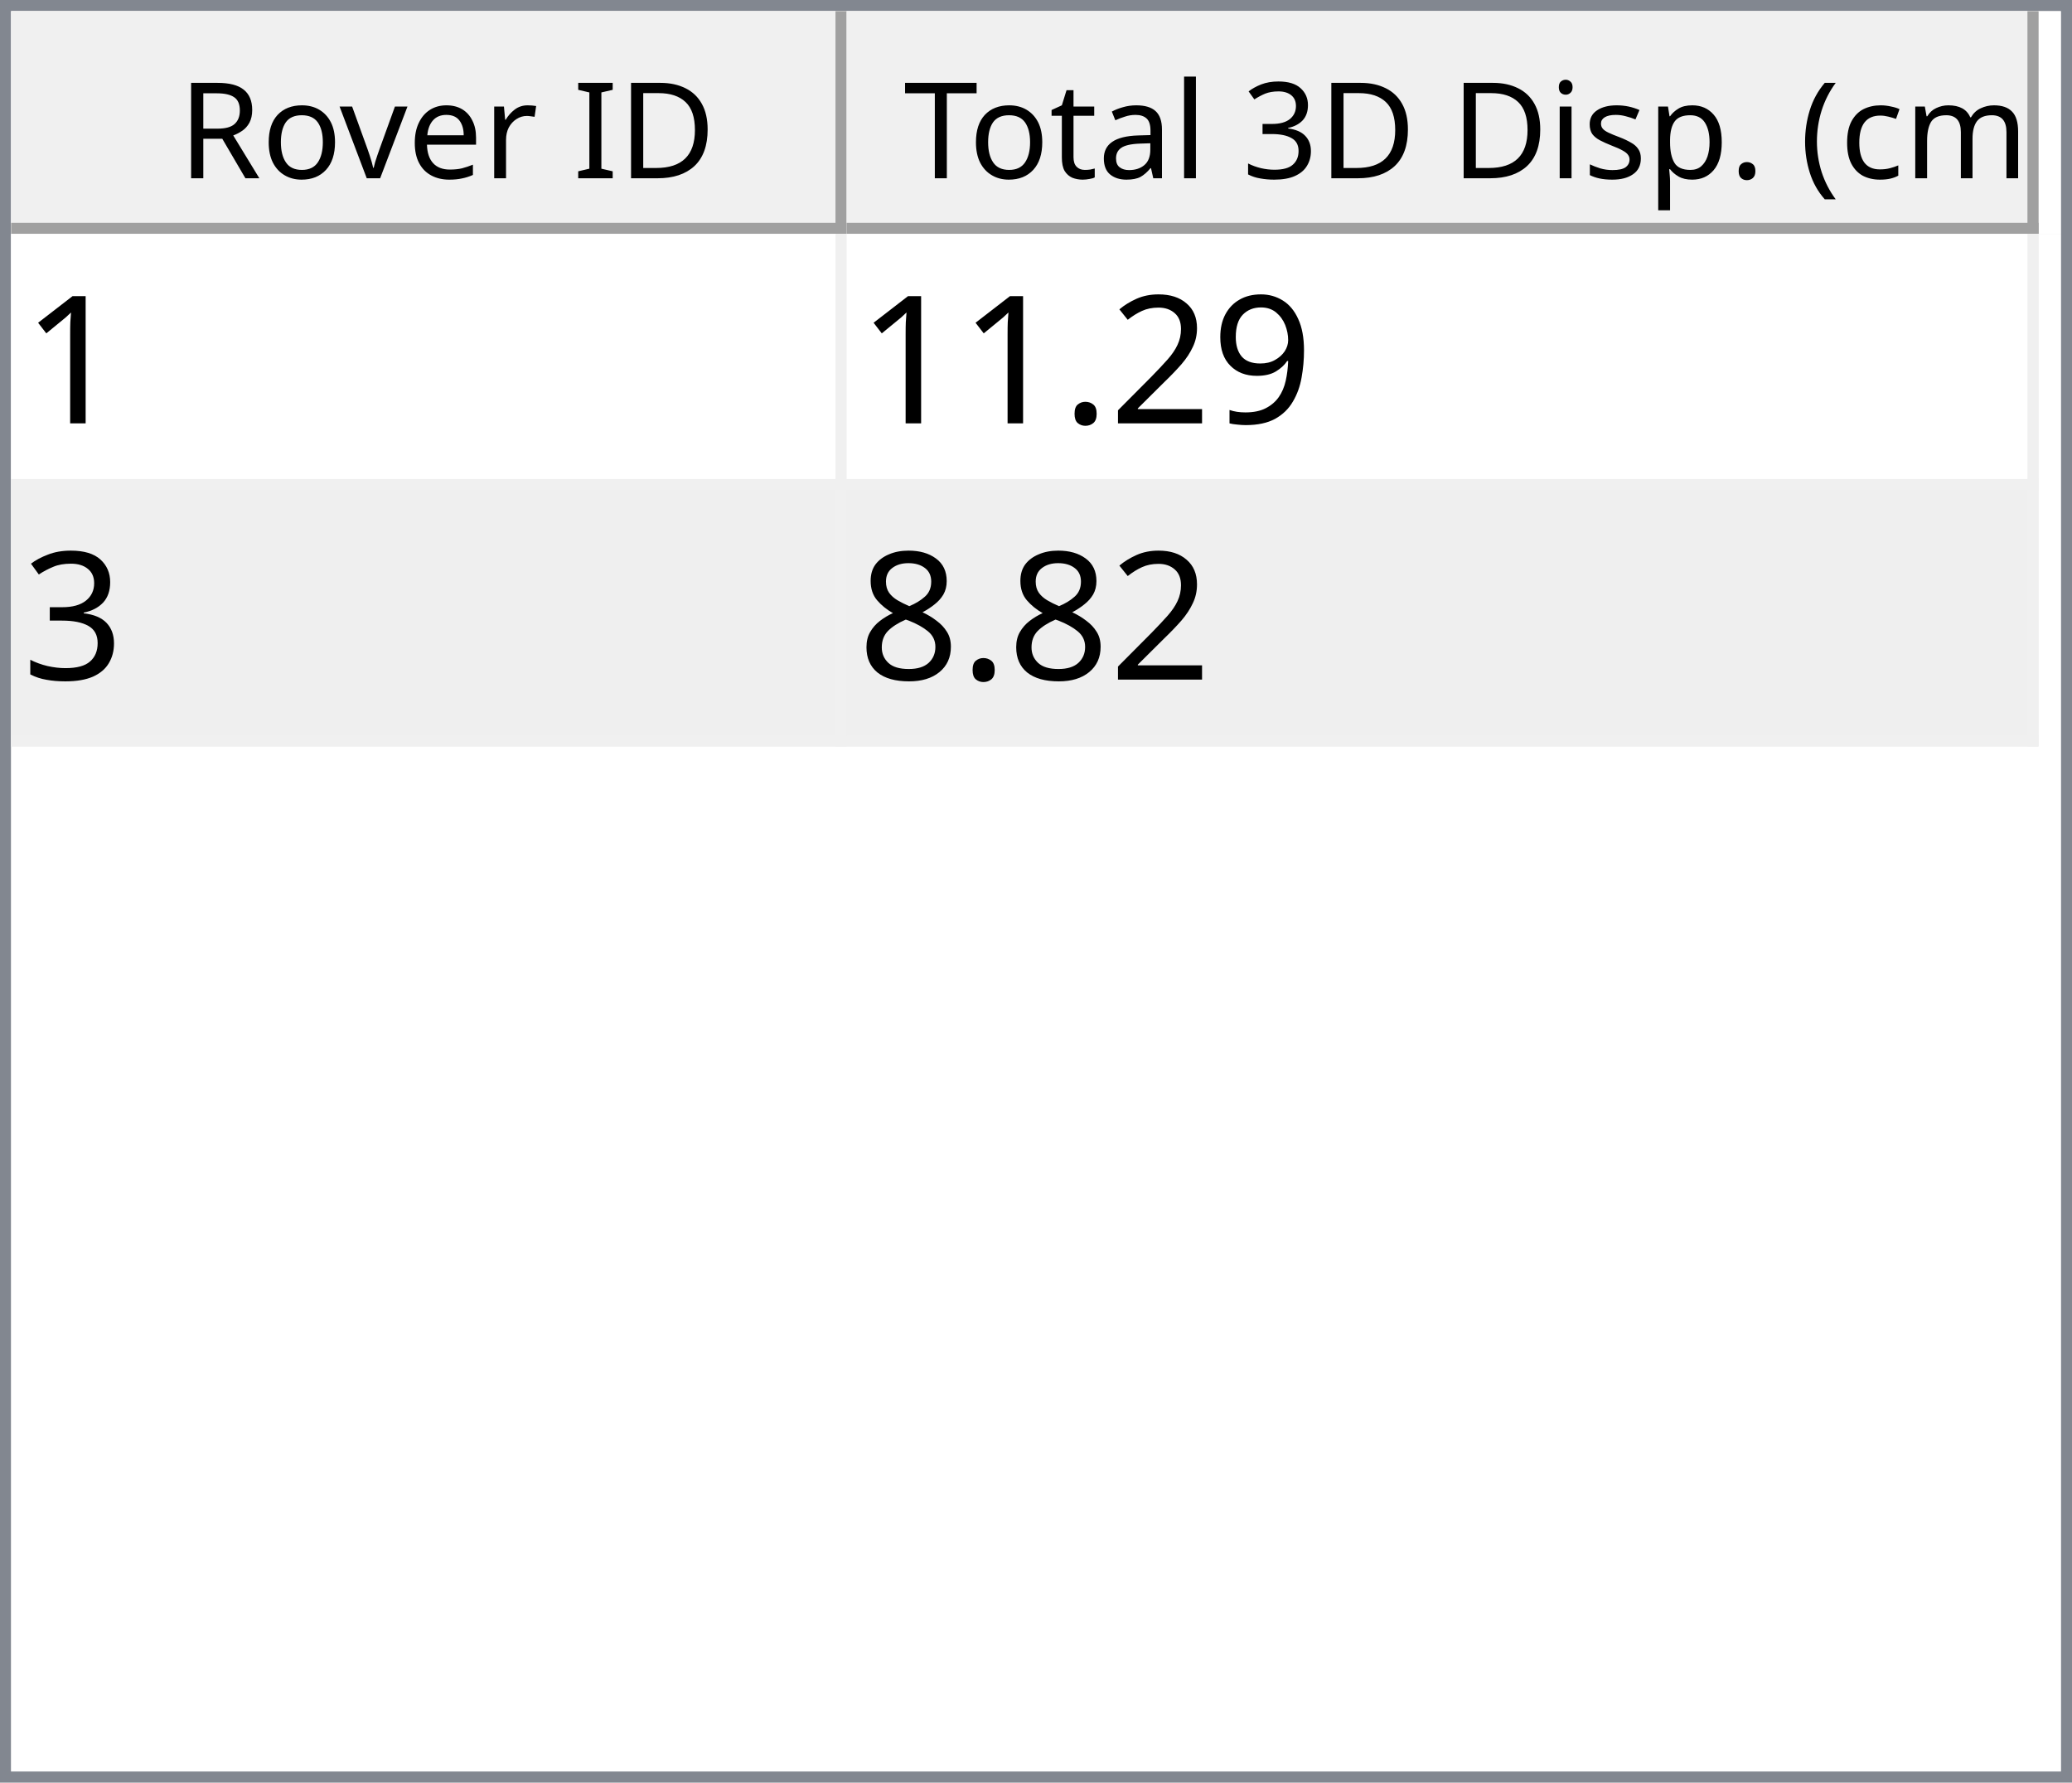
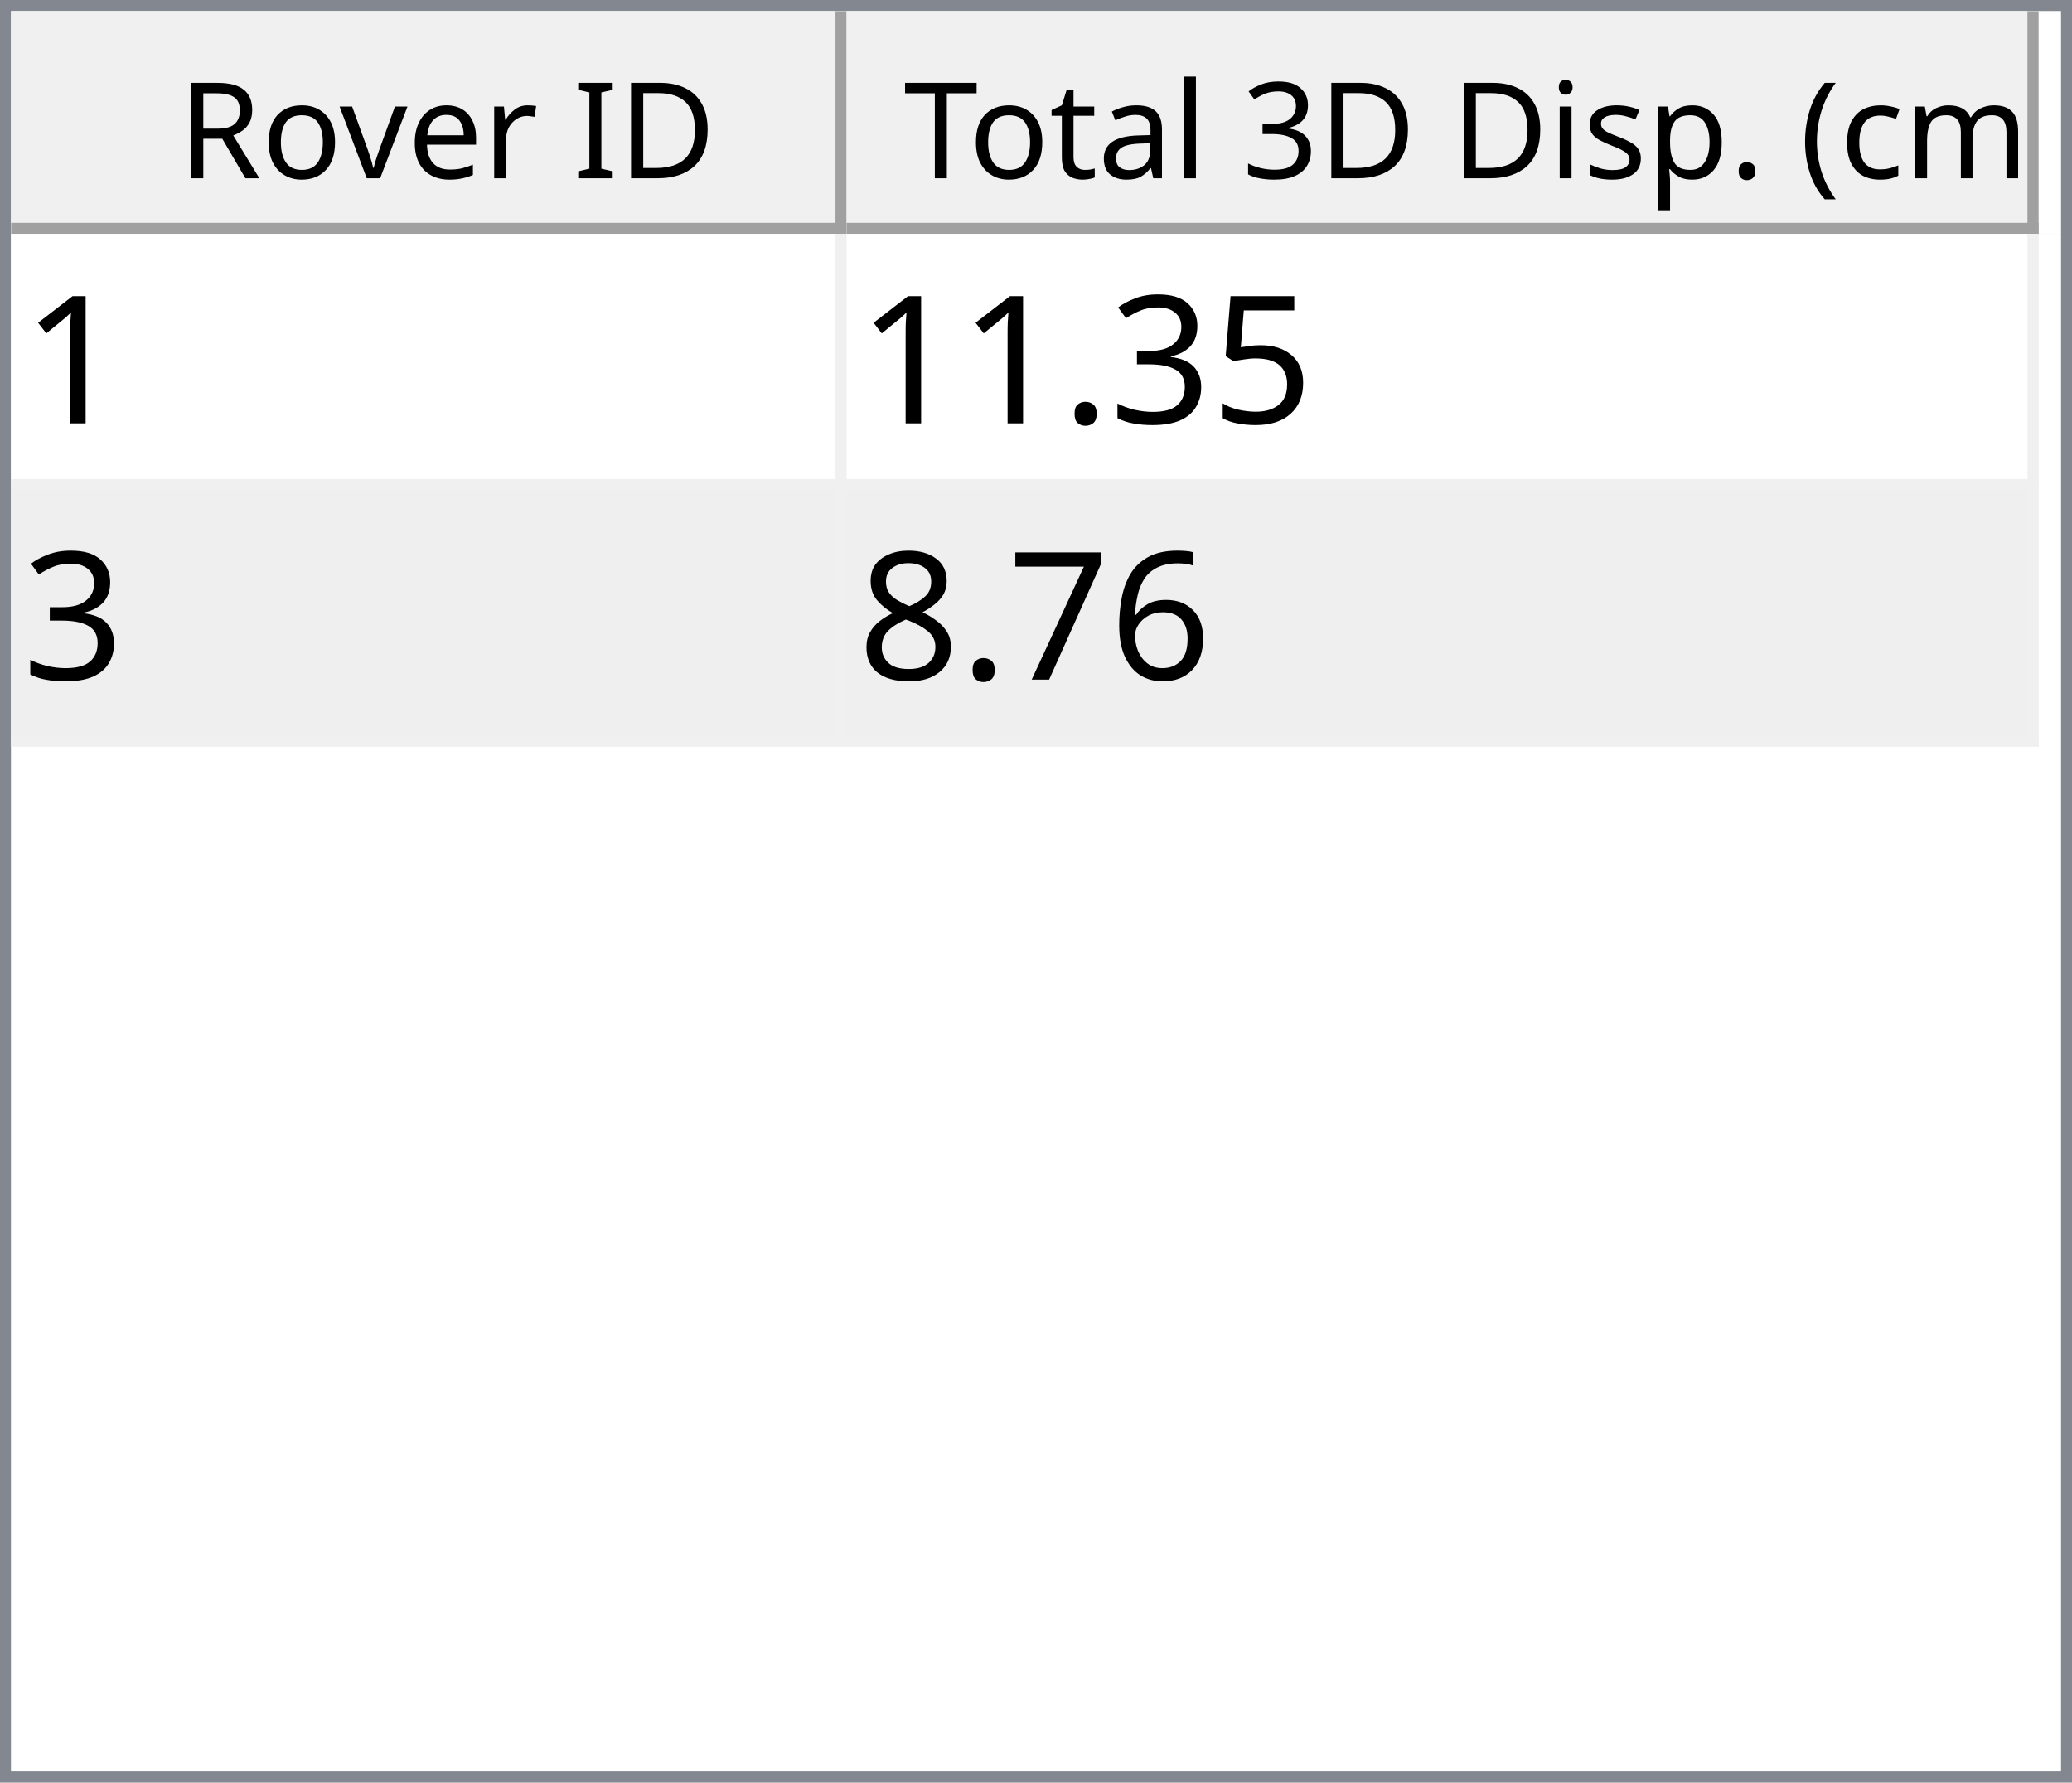
<svg xmlns="http://www.w3.org/2000/svg" style="fill-opacity:1; color-rendering:auto; color-interpolation:auto; text-rendering:auto; stroke:black; stroke-linecap:square; stroke-miterlimit:10; shape-rendering:auto; stroke-opacity:1; fill:black; stroke-dasharray:none; font-weight:normal; stroke-width:1; font-family:'Dialog'; font-style:normal; stroke-linejoin:miter; font-size:12px; stroke-dashoffset:0; image-rendering:auto;" width="186" height="160">
  <defs id="genericDefs" />
  <g>
    <defs id="defs1">
      <clipPath clipPathUnits="userSpaceOnUse" id="clipPath1">
        <path d="M0 0 L186 0 L186 160 L0 160 L0 0 Z" />
      </clipPath>
      <clipPath clipPathUnits="userSpaceOnUse" id="clipPath2">
        <path d="M0 0 L0 160 L186 160 L186 0 Z" />
      </clipPath>
      <clipPath clipPathUnits="userSpaceOnUse" id="clipPath3">
        <path d="M0 0 L0 20 L184 20 L184 0 Z" />
      </clipPath>
      <clipPath clipPathUnits="userSpaceOnUse" id="clipPath4">
        <path d="M0 0 L0 20 L75 20 L75 0 Z" />
      </clipPath>
      <clipPath clipPathUnits="userSpaceOnUse" id="clipPath5">
        <path d="M1 1 L1 19 L74 19 L74 1 Z" />
      </clipPath>
      <clipPath clipPathUnits="userSpaceOnUse" id="clipPath6">
        <path d="M0 0 L0 18 L73 18 L73 0 Z" />
      </clipPath>
      <clipPath clipPathUnits="userSpaceOnUse" id="clipPath7">
        <path d="M-0.5 -0.5 L-0.5 19.5 L74.5 19.5 L74.5 -0.5 Z" />
      </clipPath>
      <clipPath clipPathUnits="userSpaceOnUse" id="clipPath8">
        <path d="M0 0 L0 20 L107 20 L107 0 Z" />
      </clipPath>
      <clipPath clipPathUnits="userSpaceOnUse" id="clipPath9">
        <path d="M1 1 L1 19 L106 19 L106 1 Z" />
      </clipPath>
      <clipPath clipPathUnits="userSpaceOnUse" id="clipPath10">
        <path d="M0 0 L0 18 L105 18 L105 0 Z" />
      </clipPath>
      <clipPath clipPathUnits="userSpaceOnUse" id="clipPath11">
        <path d="M-0.5 -0.5 L-0.5 19.5 L106.5 19.5 L106.5 -0.5 Z" />
      </clipPath>
      <clipPath clipPathUnits="userSpaceOnUse" id="clipPath12">
        <path d="M0 0 L0 138 L184 138 L184 0 Z" />
      </clipPath>
      <clipPath clipPathUnits="userSpaceOnUse" id="clipPath13">
        <path d="M0 0 L0 46 L182 46 L182 0 Z" />
      </clipPath>
      <clipPath clipPathUnits="userSpaceOnUse" id="clipPath14">
        <path d="M-0.5 -0.5 L-0.5 45.5 L181.5 45.5 L181.5 -0.5 Z" />
      </clipPath>
      <clipPath clipPathUnits="userSpaceOnUse" id="clipPath15">
        <path d="M0 0 L0 22 L74 22 L74 0 Z" />
      </clipPath>
      <clipPath clipPathUnits="userSpaceOnUse" id="clipPath16">
        <path d="M0 0 L0 22 L106 22 L106 0 Z" />
      </clipPath>
      <font horiz-adv-x="64.551" id="font1">
        <font-face ascent="107.91" descent="25.098" units-per-em="100" style="font-style:normal; font-family:Segoe UI; font-weight:normal;" />
        <missing-glyph horiz-adv-x="64.551" d="M8.109 0 L8.109 68.266 L56.453 68.266 L56.453 0 L8.109 0 ZM15.328 7.234 L49.219 7.234 L49.219 61.031 L15.328 61.031 L15.328 7.234 Z" />
        <glyph unicode="D" horiz-adv-x="70.117" d="M9.188 0 L9.188 70.016 L28.516 70.016 Q65.531 70.016 65.531 35.891 Q65.531 19.672 55.25 9.836 Q44.969 0 27.734 0 L9.188 0 ZM17.391 62.594 L17.391 7.422 L27.828 7.422 Q41.609 7.422 49.273 14.797 Q56.938 22.172 56.938 35.688 Q56.938 62.594 28.328 62.594 L17.391 62.594 Z" />
        <glyph unicode="I" horiz-adv-x="26.611" d="M17.391 0 L9.188 0 L9.188 70.016 L17.391 70.016 L17.391 0 Z" />
        <glyph unicode=" " horiz-adv-x="27.393" d="" />
        <glyph unicode="r" horiz-adv-x="34.766" d="M34.188 41.891 Q32.078 43.5 28.125 43.5 Q23 43.5 19.555 38.672 Q16.109 33.844 16.109 25.484 L16.109 0 L8.109 0 L8.109 50 L16.109 50 L16.109 39.703 L16.312 39.703 Q18.016 44.969 21.531 47.922 Q25.047 50.875 29.391 50.875 Q32.516 50.875 34.188 50.203 L34.188 41.891 Z" />
        <glyph unicode="e" horiz-adv-x="52.295" d="M48.297 23 L12.984 23 Q13.188 14.656 17.484 10.109 Q21.781 5.562 29.297 5.562 Q37.75 5.562 44.828 11.141 L44.828 3.609 Q38.234 -1.172 27.391 -1.172 Q16.797 -1.172 10.742 5.641 Q4.688 12.453 4.688 24.812 Q4.688 36.469 11.305 43.82 Q17.922 51.172 27.734 51.172 Q37.547 51.172 42.922 44.828 Q48.297 38.484 48.297 27.203 L48.297 23 ZM40.094 29.781 Q40.047 36.719 36.75 40.578 Q33.453 44.438 27.594 44.438 Q21.922 44.438 17.969 40.383 Q14.016 36.328 13.094 29.781 L40.094 29.781 Z" />
        <glyph unicode="v" horiz-adv-x="47.9" d="M47.406 50 L27.484 0 L19.625 0 L0.688 50 L9.469 50 L22.172 13.672 Q23.578 9.672 23.922 6.688 L24.125 6.688 Q24.609 10.453 25.688 13.484 L38.969 50 L47.406 50 Z" />
        <glyph unicode="o" horiz-adv-x="58.594" d="M29 -1.172 Q17.922 -1.172 11.305 5.836 Q4.688 12.844 4.688 24.422 Q4.688 37.016 11.57 44.094 Q18.453 51.172 30.172 51.172 Q41.359 51.172 47.633 44.289 Q53.906 37.406 53.906 25.203 Q53.906 13.234 47.141 6.031 Q40.375 -1.172 29 -1.172 ZM29.594 44.438 Q21.875 44.438 17.383 39.188 Q12.891 33.938 12.891 24.703 Q12.891 15.828 17.43 10.695 Q21.969 5.562 29.594 5.562 Q37.359 5.562 41.531 10.594 Q45.703 15.625 45.703 24.906 Q45.703 34.281 41.531 39.359 Q37.359 44.438 29.594 44.438 Z" />
        <glyph unicode="R" horiz-adv-x="59.814" d="M59.375 0 L49.609 0 L37.891 19.625 Q36.281 22.359 34.766 24.289 Q33.25 26.219 31.664 27.438 Q30.078 28.656 28.25 29.219 Q26.422 29.781 24.125 29.781 L17.391 29.781 L17.391 0 L9.188 0 L9.188 70.016 L30.078 70.016 Q34.672 70.016 38.555 68.867 Q42.438 67.719 45.289 65.375 Q48.141 63.031 49.758 59.547 Q51.375 56.062 51.375 51.375 Q51.375 47.703 50.273 44.656 Q49.172 41.609 47.148 39.211 Q45.125 36.812 42.266 35.133 Q39.406 33.453 35.844 32.516 L35.844 32.328 Q37.594 31.547 38.891 30.547 Q40.188 29.547 41.359 28.18 Q42.531 26.812 43.68 25.078 Q44.828 23.344 46.234 21.047 L59.375 0 ZM17.391 62.594 L17.391 37.203 L28.516 37.203 Q31.594 37.203 34.203 38.133 Q36.812 39.062 38.719 40.797 Q40.625 42.531 41.703 45.047 Q42.781 47.562 42.781 50.688 Q42.781 56.297 39.141 59.445 Q35.5 62.594 28.609 62.594 L17.391 62.594 Z" />
        <glyph unicode=")" horiz-adv-x="30.176" d="M8.297 -15.922 L1.172 -15.922 Q16.406 2.344 16.406 26.812 Q16.406 51.469 1.078 70.016 L8.297 70.016 Q23.531 52.156 23.531 26.703 Q23.531 1.375 8.297 -15.922 Z" />
        <glyph unicode="m" horiz-adv-x="86.133" d="M79.109 0 L71.094 0 L71.094 28.719 Q71.094 37.016 68.531 40.727 Q65.969 44.438 59.906 44.438 Q54.781 44.438 51.195 39.75 Q47.609 35.062 47.609 28.516 L47.609 0 L39.594 0 L39.594 29.688 Q39.594 44.438 28.219 44.438 Q22.953 44.438 19.531 40.016 Q16.109 35.594 16.109 28.516 L16.109 0 L8.109 0 L8.109 50 L16.109 50 L16.109 42.094 L16.312 42.094 Q21.625 51.172 31.844 51.172 Q36.969 51.172 40.773 48.312 Q44.578 45.453 46 40.828 Q51.562 51.172 62.594 51.172 Q79.109 51.172 79.109 30.812 L79.109 0 Z" />
        <glyph unicode="c" horiz-adv-x="46.191" d="M42.188 2.297 Q36.422 -1.172 28.516 -1.172 Q17.828 -1.172 11.258 5.789 Q4.688 12.75 4.688 23.828 Q4.688 36.188 11.766 43.68 Q18.844 51.172 30.672 51.172 Q37.25 51.172 42.281 48.734 L42.281 40.531 Q36.719 44.438 30.375 44.438 Q22.703 44.438 17.797 38.945 Q12.891 33.453 12.891 24.516 Q12.891 15.719 17.508 10.641 Q22.125 5.562 29.891 5.562 Q36.422 5.562 42.188 9.906 L42.188 2.297 Z" />
        <glyph unicode="(" horiz-adv-x="30.176" d="M29.109 -15.922 L21.969 -15.922 Q6.844 1.375 6.844 26.703 Q6.844 52.156 21.969 70.016 L29.203 70.016 Q13.875 51.469 13.875 26.812 Q13.875 2.344 29.109 -15.922 Z" />
        <glyph unicode="." horiz-adv-x="21.68" d="M10.891 -1.078 Q8.641 -1.078 7.055 0.539 Q5.469 2.156 5.469 4.391 Q5.469 6.641 7.055 8.273 Q8.641 9.906 10.891 9.906 Q13.188 9.906 14.797 8.273 Q16.406 6.641 16.406 4.391 Q16.406 2.156 14.797 0.539 Q13.188 -1.078 10.891 -1.078 Z" />
        <glyph unicode="p" horiz-adv-x="58.789" d="M16.312 7.234 L16.109 7.234 L16.109 -23 L8.109 -23 L8.109 50 L16.109 50 L16.109 41.219 L16.312 41.219 Q22.219 51.172 33.594 51.172 Q43.266 51.172 48.688 44.461 Q54.109 37.75 54.109 26.469 Q54.109 13.922 48 6.375 Q41.891 -1.172 31.297 -1.172 Q21.578 -1.172 16.312 7.234 ZM16.109 27.391 L16.109 20.406 Q16.109 14.203 20.141 9.883 Q24.172 5.562 30.375 5.562 Q37.641 5.562 41.773 11.133 Q45.906 16.703 45.906 26.609 Q45.906 34.969 42.047 39.703 Q38.188 44.438 31.594 44.438 Q24.609 44.438 20.359 39.578 Q16.109 34.719 16.109 27.391 Z" />
        <glyph unicode="s" horiz-adv-x="42.432" d="M5.078 1.812 L5.078 10.406 Q11.625 5.562 19.484 5.562 Q30.031 5.562 30.031 12.594 Q30.031 14.594 29.125 15.992 Q28.219 17.391 26.68 18.461 Q25.141 19.531 23.07 20.383 Q21 21.234 18.609 22.172 Q15.281 23.484 12.766 24.828 Q10.25 26.172 8.57 27.859 Q6.891 29.547 6.031 31.695 Q5.172 33.844 5.172 36.719 Q5.172 40.234 6.789 42.945 Q8.406 45.656 11.086 47.484 Q13.766 49.312 17.211 50.242 Q20.656 51.172 24.312 51.172 Q30.812 51.172 35.938 48.922 L35.938 40.828 Q30.422 44.438 23.25 44.438 Q21 44.438 19.195 43.922 Q17.391 43.406 16.094 42.477 Q14.797 41.547 14.086 40.258 Q13.375 38.969 13.375 37.406 Q13.375 35.453 14.086 34.133 Q14.797 32.812 16.164 31.789 Q17.531 30.766 19.484 29.938 Q21.438 29.109 23.922 28.125 Q27.25 26.859 29.883 25.516 Q32.516 24.172 34.375 22.484 Q36.234 20.797 37.234 18.602 Q38.234 16.406 38.234 13.375 Q38.234 9.672 36.602 6.938 Q34.969 4.203 32.234 2.398 Q29.5 0.594 25.93 -0.289 Q22.359 -1.172 18.453 -1.172 Q10.75 -1.172 5.078 1.812 Z" />
        <glyph unicode="i" horiz-adv-x="24.219" d="M12.203 62.703 Q10.062 62.703 8.547 64.164 Q7.031 65.625 7.031 67.875 Q7.031 70.125 8.547 71.609 Q10.062 73.094 12.203 73.094 Q14.406 73.094 15.945 71.609 Q17.484 70.125 17.484 67.875 Q17.484 65.719 15.945 64.211 Q14.406 62.703 12.203 62.703 ZM16.109 0 L8.109 0 L8.109 50 L16.109 50 L16.109 0 Z" />
        <glyph unicode="3" horiz-adv-x="53.906" d="M46.531 19.828 Q46.531 15.094 44.75 11.211 Q42.969 7.328 39.719 4.57 Q36.469 1.812 31.93 0.297 Q27.391 -1.219 21.922 -1.219 Q11.922 -1.219 6 2.594 L6 11.188 Q13.094 5.609 22.219 5.609 Q25.875 5.609 28.828 6.539 Q31.781 7.469 33.906 9.227 Q36.031 10.984 37.18 13.477 Q38.328 15.969 38.328 19.094 Q38.328 32.812 18.797 32.812 L12.984 32.812 L12.984 39.594 L18.5 39.594 Q35.797 39.594 35.797 52.484 Q35.797 64.406 22.609 64.406 Q15.188 64.406 8.688 59.422 L8.688 67.188 Q15.375 71.188 24.609 71.188 Q29 71.188 32.57 69.969 Q36.141 68.75 38.68 66.555 Q41.219 64.359 42.609 61.281 Q44 58.203 44 54.5 Q44 40.672 30.031 36.719 L30.031 36.531 Q33.594 36.141 36.625 34.797 Q39.656 33.453 41.852 31.305 Q44.047 29.156 45.289 26.25 Q46.531 23.344 46.531 19.828 Z" />
        <glyph unicode="l" horiz-adv-x="24.219" d="M16.109 0 L8.109 0 L8.109 74.031 L16.109 74.031 L16.109 0 Z" />
        <glyph unicode="a" horiz-adv-x="50.879" d="M43.891 0 L35.891 0 L35.891 7.812 L35.688 7.812 Q30.469 -1.172 20.312 -1.172 Q12.844 -1.172 8.617 2.781 Q4.391 6.734 4.391 13.281 Q4.391 27.297 20.906 29.594 L35.891 31.688 Q35.891 44.438 25.594 44.438 Q16.547 44.438 9.281 38.281 L9.281 46.484 Q16.656 51.172 26.266 51.172 Q43.891 51.172 43.891 32.516 L43.891 0 ZM35.891 25.297 L23.828 23.641 Q18.266 22.859 15.43 20.875 Q12.594 18.891 12.594 13.875 Q12.594 10.203 15.211 7.883 Q17.828 5.562 22.172 5.562 Q28.125 5.562 32.008 9.742 Q35.891 13.922 35.891 20.312 L35.891 25.297 Z" />
        <glyph unicode="t" horiz-adv-x="33.887" d="M31.297 0.484 Q28.469 -1.078 23.828 -1.078 Q10.688 -1.078 10.688 13.578 L10.688 43.172 L2.094 43.172 L2.094 50 L10.688 50 L10.688 62.203 L18.703 64.797 L18.703 50 L31.297 50 L31.297 43.172 L18.703 43.172 L18.703 14.984 Q18.703 9.969 20.414 7.82 Q22.125 5.672 26.078 5.672 Q29.109 5.672 31.297 7.328 L31.297 0.484 Z" />
        <glyph unicode="T" horiz-adv-x="52.393" d="M50.594 62.594 L30.375 62.594 L30.375 0 L22.172 0 L22.172 62.594 L2 62.594 L2 70.016 L50.594 70.016 L50.594 62.594 Z" />
      </font>
      <font horiz-adv-x="75.0" id="font2">
        <font-face ascent="100.537" descent="21.973" units-per-em="100" style="font-style:normal; font-family:sans-serif; font-weight:normal;" />
        <missing-glyph horiz-adv-x="75.0" d="M12.5 0 L12.5 62.5 L62.5 62.5 L62.5 0 L12.5 0 ZM14.062 1.562 L60.938 1.562 L60.938 60.938 L14.062 60.938 L14.062 1.562 Z" />
        <glyph unicode="1" horiz-adv-x="55.615" d="M37.25 0 L28.469 0 L28.469 56 Q25.297 52.984 20.141 49.953 Q14.984 46.922 10.891 45.406 L10.891 53.906 Q18.266 57.375 23.781 62.305 Q29.297 67.234 31.594 71.875 L37.25 71.875 L37.25 0 Z" />
-         <glyph unicode="9" horiz-adv-x="55.615" d="M5.469 16.547 L13.922 17.328 Q14.984 11.375 18.016 8.688 Q21.047 6 25.781 6 Q29.828 6 32.883 7.859 Q35.938 9.719 37.891 12.82 Q39.844 15.922 41.164 21.195 Q42.484 26.469 42.484 31.938 Q42.484 32.516 42.438 33.688 Q39.797 29.5 35.234 26.883 Q30.672 24.266 25.344 24.266 Q16.453 24.266 10.305 30.711 Q4.156 37.156 4.156 47.703 Q4.156 58.594 10.578 65.234 Q17 71.875 26.656 71.875 Q33.641 71.875 39.43 68.117 Q45.219 64.359 48.219 57.398 Q51.219 50.438 51.219 37.25 Q51.219 23.531 48.242 15.406 Q45.266 7.281 39.383 3.031 Q33.5 -1.219 25.594 -1.219 Q17.188 -1.219 11.867 3.445 Q6.547 8.109 5.469 16.547 ZM41.453 48.141 Q41.453 55.719 37.43 60.156 Q33.406 64.594 27.734 64.594 Q21.875 64.594 17.531 59.812 Q13.188 55.031 13.188 47.406 Q13.188 40.578 17.312 36.305 Q21.438 32.031 27.484 32.031 Q33.594 32.031 37.523 36.305 Q41.453 40.578 41.453 48.141 Z" />
-         <glyph unicode="2" horiz-adv-x="55.615" d="M50.344 8.453 L50.344 0 L3.031 0 Q2.938 3.172 4.047 6.109 Q5.859 10.938 9.836 15.625 Q13.812 20.312 21.344 26.469 Q33.016 36.031 37.117 41.625 Q41.219 47.219 41.219 52.203 Q41.219 57.422 37.477 61.008 Q33.734 64.594 27.734 64.594 Q21.391 64.594 17.578 60.789 Q13.766 56.984 13.719 50.25 L4.688 51.172 Q5.609 61.281 11.664 66.578 Q17.719 71.875 27.938 71.875 Q38.234 71.875 44.242 66.164 Q50.25 60.453 50.25 52 Q50.25 47.703 48.492 43.555 Q46.734 39.406 42.656 34.812 Q38.578 30.219 29.109 22.219 Q21.188 15.578 18.945 13.211 Q16.703 10.844 15.234 8.453 L50.344 8.453 Z" />
+         <glyph unicode="5" horiz-adv-x="55.615" d="M4.156 18.75 L13.375 19.531 Q14.406 12.797 18.141 9.398 Q21.875 6 27.156 6 Q33.5 6 37.891 10.789 Q42.281 15.578 42.281 23.484 Q42.281 31 38.062 35.352 Q33.844 39.703 27 39.703 Q22.75 39.703 19.336 37.773 Q15.922 35.844 13.969 32.766 L5.719 33.844 L12.641 70.609 L48.25 70.609 L48.25 62.203 L19.672 62.203 L15.828 42.969 Q22.266 47.469 29.344 47.469 Q38.719 47.469 45.164 40.969 Q51.609 34.469 51.609 24.266 Q51.609 14.547 45.953 7.469 Q39.062 -1.219 27.156 -1.219 Q17.391 -1.219 11.211 4.25 Q5.031 9.719 4.156 18.75 Z" />
+         <glyph unicode="3" horiz-adv-x="55.615" d="M4.203 18.891 L12.984 20.062 Q14.5 12.594 18.141 9.297 Q21.781 6 27 6 Q33.203 6 37.477 10.297 Q41.75 14.594 41.75 20.953 Q41.75 27 37.797 30.93 Q33.844 34.859 27.734 34.859 Q25.25 34.859 21.531 33.891 L22.516 41.609 Q23.391 41.5 23.922 41.5 Q29.547 41.5 34.039 44.43 Q38.531 47.359 38.531 53.469 Q38.531 58.297 35.258 61.477 Q31.984 64.656 26.812 64.656 Q21.688 64.656 18.266 61.43 Q14.844 58.203 13.875 51.766 L5.078 53.328 Q6.688 62.156 12.398 67.016 Q18.109 71.875 26.609 71.875 Q32.469 71.875 37.398 69.359 Q42.328 66.844 44.945 62.5 Q47.562 58.156 47.562 53.266 Q47.562 48.641 45.07 44.828 Q42.578 41.016 37.703 38.766 Q44.047 37.312 47.562 32.695 Q51.078 28.078 51.078 21.141 Q51.078 11.766 44.242 5.25 Q37.406 -1.266 26.953 -1.266 Q17.531 -1.266 11.305 4.352 Q5.078 9.969 4.203 18.891 Z" />
        <glyph unicode="." horiz-adv-x="27.783" d="M9.078 0 L9.078 10.016 L19.094 10.016 L19.094 0 L9.078 0 Z" />
-         <glyph unicode="3" horiz-adv-x="55.615" d="M4.203 18.891 L12.984 20.062 Q14.5 12.594 18.141 9.297 Q21.781 6 27 6 Q33.203 6 37.477 10.297 Q41.75 14.594 41.75 20.953 Q41.75 27 37.797 30.93 Q33.844 34.859 27.734 34.859 Q25.25 34.859 21.531 33.891 L22.516 41.609 Q23.391 41.5 23.922 41.5 Q29.547 41.5 34.039 44.43 Q38.531 47.359 38.531 53.469 Q38.531 58.297 35.258 61.477 Q31.984 64.656 26.812 64.656 Q21.688 64.656 18.266 61.43 Q14.844 58.203 13.875 51.766 L5.078 53.328 Q6.688 62.156 12.398 67.016 Q18.109 71.875 26.609 71.875 Q32.469 71.875 37.398 69.359 Q42.328 66.844 44.945 62.5 Q47.562 58.156 47.562 53.266 Q47.562 48.641 45.07 44.828 Q42.578 41.016 37.703 38.766 Q44.047 37.312 47.562 32.695 Q51.078 28.078 51.078 21.141 Q51.078 11.766 44.242 5.25 Q37.406 -1.266 26.953 -1.266 Q17.531 -1.266 11.305 4.352 Q5.078 9.969 4.203 18.891 Z" />
+         <glyph unicode="6" horiz-adv-x="55.615" d="M49.75 54.047 L41.016 53.375 Q39.844 58.547 37.703 60.891 Q34.125 64.656 28.906 64.656 Q24.703 64.656 21.531 62.312 Q17.391 59.281 14.992 53.469 Q12.594 47.656 12.5 36.922 Q15.672 41.75 20.266 44.094 Q24.859 46.438 29.891 46.438 Q38.672 46.438 44.852 39.969 Q51.031 33.5 51.031 23.25 Q51.031 16.5 48.125 10.719 Q45.219 4.938 40.141 1.859 Q35.062 -1.219 28.609 -1.219 Q17.625 -1.219 10.695 6.859 Q3.766 14.938 3.766 33.5 Q3.766 54.25 11.422 63.672 Q18.109 71.875 29.438 71.875 Q37.891 71.875 43.289 67.141 Q48.688 62.406 49.75 54.047 ZM13.875 23.188 Q13.875 18.656 15.797 14.508 Q17.719 10.359 21.188 8.18 Q24.656 6 28.469 6 Q34.031 6 38.039 10.492 Q42.047 14.984 42.047 22.703 Q42.047 30.125 38.086 34.398 Q34.125 38.672 28.125 38.672 Q22.172 38.672 18.023 34.398 Q13.875 30.125 13.875 23.188 Z" />
+         <glyph unicode="7" horiz-adv-x="55.615" d="M4.734 62.203 L4.734 70.656 L51.078 70.656 L51.078 63.812 Q44.234 56.547 37.523 44.484 Q30.812 32.422 27.156 19.672 Q24.516 10.688 23.781 0 L14.75 0 Q14.891 8.453 18.062 20.414 Q21.234 32.375 27.172 43.484 Q33.109 54.594 39.797 62.203 L4.734 62.203 Z" />
        <glyph unicode="8" horiz-adv-x="55.615" d="M17.672 38.812 Q12.203 40.828 9.57 44.539 Q6.938 48.25 6.938 53.422 Q6.938 61.234 12.555 66.555 Q18.172 71.875 27.484 71.875 Q36.859 71.875 42.578 66.43 Q48.297 60.984 48.297 53.172 Q48.297 48.188 45.68 44.508 Q43.062 40.828 37.75 38.812 Q44.344 36.672 47.781 31.883 Q51.219 27.094 51.219 20.453 Q51.219 11.281 44.727 5.031 Q38.234 -1.219 27.641 -1.219 Q17.047 -1.219 10.547 5.055 Q4.047 11.328 4.047 20.703 Q4.047 27.688 7.594 32.398 Q11.141 37.109 17.672 38.812 ZM15.922 53.719 Q15.922 48.641 19.195 45.414 Q22.469 42.188 27.688 42.188 Q32.766 42.188 36.016 45.383 Q39.266 48.578 39.266 53.219 Q39.266 58.062 35.914 61.359 Q32.562 64.656 27.594 64.656 Q22.562 64.656 19.242 61.43 Q15.922 58.203 15.922 53.719 ZM13.094 20.656 Q13.094 16.891 14.875 13.375 Q16.656 9.859 20.172 7.93 Q23.688 6 27.734 6 Q34.031 6 38.133 10.055 Q42.234 14.109 42.234 20.359 Q42.234 26.703 38.016 30.859 Q33.797 35.016 27.438 35.016 Q21.234 35.016 17.164 30.914 Q13.094 26.812 13.094 20.656 Z" />
      </font>
    </defs>
    <g style="fill:white; stroke:white;">
      <rect x="0" y="0" width="186" style="clip-path:url(#clipPath1); stroke:none;" height="160" />
    </g>
    <g style="fill:white; text-rendering:optimizeSpeed; color-rendering:optimizeSpeed; image-rendering:optimizeSpeed; shape-rendering:crispEdges; stroke:white; color-interpolation:sRGB;">
      <rect x="0" width="186" height="160" y="0" style="stroke:none;" />
      <path style="stroke:none;" d="M0 160 L186 160 L186 0 L0 0 Z" />
    </g>
    <g style="fill:rgb(240,240,240); font-family:'Segoe UI'; stroke:rgb(240,240,240);">
      <rect x="0" y="0" width="186" style="clip-path:url(#clipPath2); stroke:none;" height="160" />
    </g>
    <g style="fill:rgb(130,135,144); font-family:'Segoe UI'; stroke:rgb(130,135,144);">
      <path d="M0 0 L186 0 L186 160 L0 160 L0 0 ZM1 1 L185 1 L185 159 L1 159 L1 1 Z" style="fill-rule:evenodd; clip-path:url(#clipPath2); stroke:none;" />
    </g>
    <g style="fill:white; font-family:'Segoe UI'; stroke:white;" transform="translate(1,1)">
      <rect x="0" y="0" width="184" style="clip-path:url(#clipPath3); stroke:none;" height="20" />
    </g>
    <g style="fill:rgb(240,240,240); font-family:'Segoe UI'; stroke:rgb(240,240,240);" transform="translate(1,1)">
      <rect x="0" y="0" width="75" style="clip-path:url(#clipPath4); stroke:none;" height="20" />
    </g>
    <g style="font-family:'Segoe UI';" transform="translate(2,2)">
      <text x="14" xml:space="preserve" y="14" style="clip-path:url(#clipPath6); stroke:none;">Rover ID</text>
    </g>
    <g style="fill:rgb(160,160,160); font-family:'Segoe UI'; stroke:rgb(160,160,160); stroke-linejoin:bevel;" transform="translate(1.5,1.5)">
      <line x1="74" x2="74" y1="0" style="fill:none; clip-path:url(#clipPath7);" y2="19" />
    </g>
    <g style="fill:rgb(160,160,160); font-family:'Segoe UI'; stroke:rgb(160,160,160); stroke-linejoin:bevel;" transform="matrix(1,0,0,1,1,1) translate(0.5,0.5)">
      <line x1="0" x2="74" y1="19" style="fill:none; clip-path:url(#clipPath7);" y2="19" />
    </g>
    <g style="fill:rgb(240,240,240); font-family:'Segoe UI'; stroke:rgb(240,240,240);" transform="translate(76,1)">
      <rect x="0" y="0" width="107" style="clip-path:url(#clipPath8); stroke:none;" height="20" />
    </g>
    <g style="font-family:'Segoe UI';" transform="translate(77,2)">
      <text x="1" xml:space="preserve" y="14" style="clip-path:url(#clipPath10); stroke:none;"> Total 3D Disp. (cm)</text>
    </g>
    <g style="fill:rgb(160,160,160); font-family:'Segoe UI'; stroke:rgb(160,160,160); stroke-linejoin:bevel;" transform="translate(76.5,1.5)">
      <line x1="106" x2="106" y1="0" style="fill:none; clip-path:url(#clipPath11);" y2="19" />
    </g>
    <g style="fill:rgb(160,160,160); font-family:'Segoe UI'; stroke:rgb(160,160,160); stroke-linejoin:bevel;" transform="matrix(1,0,0,1,76,1) translate(0.5,0.5)">
      <line x1="0" x2="106" y1="19" style="fill:none; clip-path:url(#clipPath11);" y2="19" />
    </g>
    <g style="fill:white; font-family:'Segoe UI'; stroke:white;" transform="translate(1,21)">
      <rect x="0" y="0" width="184" style="clip-path:url(#clipPath12); stroke:none;" height="138" />
    </g>
    <g style="fill:rgb(240,240,240); font-size:16px; font-family:sans-serif; stroke:rgb(240,240,240);" transform="translate(1,21)">
      <rect x="0" y="0" width="182" style="clip-path:url(#clipPath13); stroke:none;" height="46" />
      <line transform="translate(0.5,0.5)" x1="0" x2="181" y1="22" style="clip-path:url(#clipPath14); fill:none; stroke-linejoin:bevel;" y2="22" />
    </g>
    <g transform="matrix(1,0,0,1,1,21) translate(0.5,0.5)" style="fill:rgb(240,240,240); font-size:16px; font-family:sans-serif; stroke:rgb(240,240,240); stroke-linejoin:bevel;">
      <line x1="0" x2="181" y1="45" style="fill:none; clip-path:url(#clipPath14);" y2="45" />
    </g>
    <g transform="matrix(1,0,0,1,1,21) translate(0.5,0.5)" style="fill:rgb(240,240,240); font-size:16px; font-family:sans-serif; stroke:rgb(240,240,240); stroke-linejoin:bevel;">
      <line x1="74" x2="74" y1="0" style="fill:none; clip-path:url(#clipPath14);" y2="45" />
    </g>
    <g transform="matrix(1,0,0,1,1,21) translate(0.5,0.5)" style="fill:rgb(240,240,240); font-size:16px; font-family:sans-serif; stroke:rgb(240,240,240); stroke-linejoin:bevel;">
      <line x1="181" x2="181" y1="0" style="fill:none; clip-path:url(#clipPath14);" y2="45" />
    </g>
    <g style="fill:white; font-size:16px; font-family:sans-serif; stroke:white;" transform="matrix(1,0,0,1,1,21)">
      <rect x="0" y="0" width="74" style="clip-path:url(#clipPath15); stroke:none;" height="22" />
      <text x="1" y="17" style="fill:black; clip-path:url(#clipPath15); stroke:none;" xml:space="preserve">1</text>
    </g>
    <g style="fill:white; font-size:16px; font-family:sans-serif; stroke:white;" transform="matrix(1,0,0,1,1,21) translate(75,0)">
      <rect x="0" y="0" width="106" style="clip-path:url(#clipPath16); stroke:none;" height="22" />
-       <text x="1" y="17" style="fill:black; clip-path:url(#clipPath16); stroke:none;" xml:space="preserve">11.29</text>
+       <text x="1" y="17" style="fill:black; clip-path:url(#clipPath16); stroke:none;" xml:space="preserve">11.35</text>
    </g>
    <g style="fill:rgb(239,239,239); font-size:16px; font-family:sans-serif; stroke:rgb(239,239,239);" transform="matrix(1,0,0,1,1,21) translate(0,23)">
      <rect x="0" y="0" width="74" style="clip-path:url(#clipPath15); stroke:none;" height="22" />
      <text x="1" y="17" style="fill:black; clip-path:url(#clipPath15); stroke:none;" xml:space="preserve">3</text>
    </g>
    <g style="fill:rgb(239,239,239); font-size:16px; font-family:sans-serif; stroke:rgb(239,239,239);" transform="matrix(1,0,0,1,1,21) translate(75,23)">
      <rect x="0" y="0" width="106" style="clip-path:url(#clipPath16); stroke:none;" height="22" />
-       <text x="1" y="17" style="fill:black; clip-path:url(#clipPath16); stroke:none;" xml:space="preserve">8.82</text>
+       <text x="1" y="17" style="fill:black; clip-path:url(#clipPath16); stroke:none;" xml:space="preserve">8.76</text>
    </g>
  </g>
</svg>
